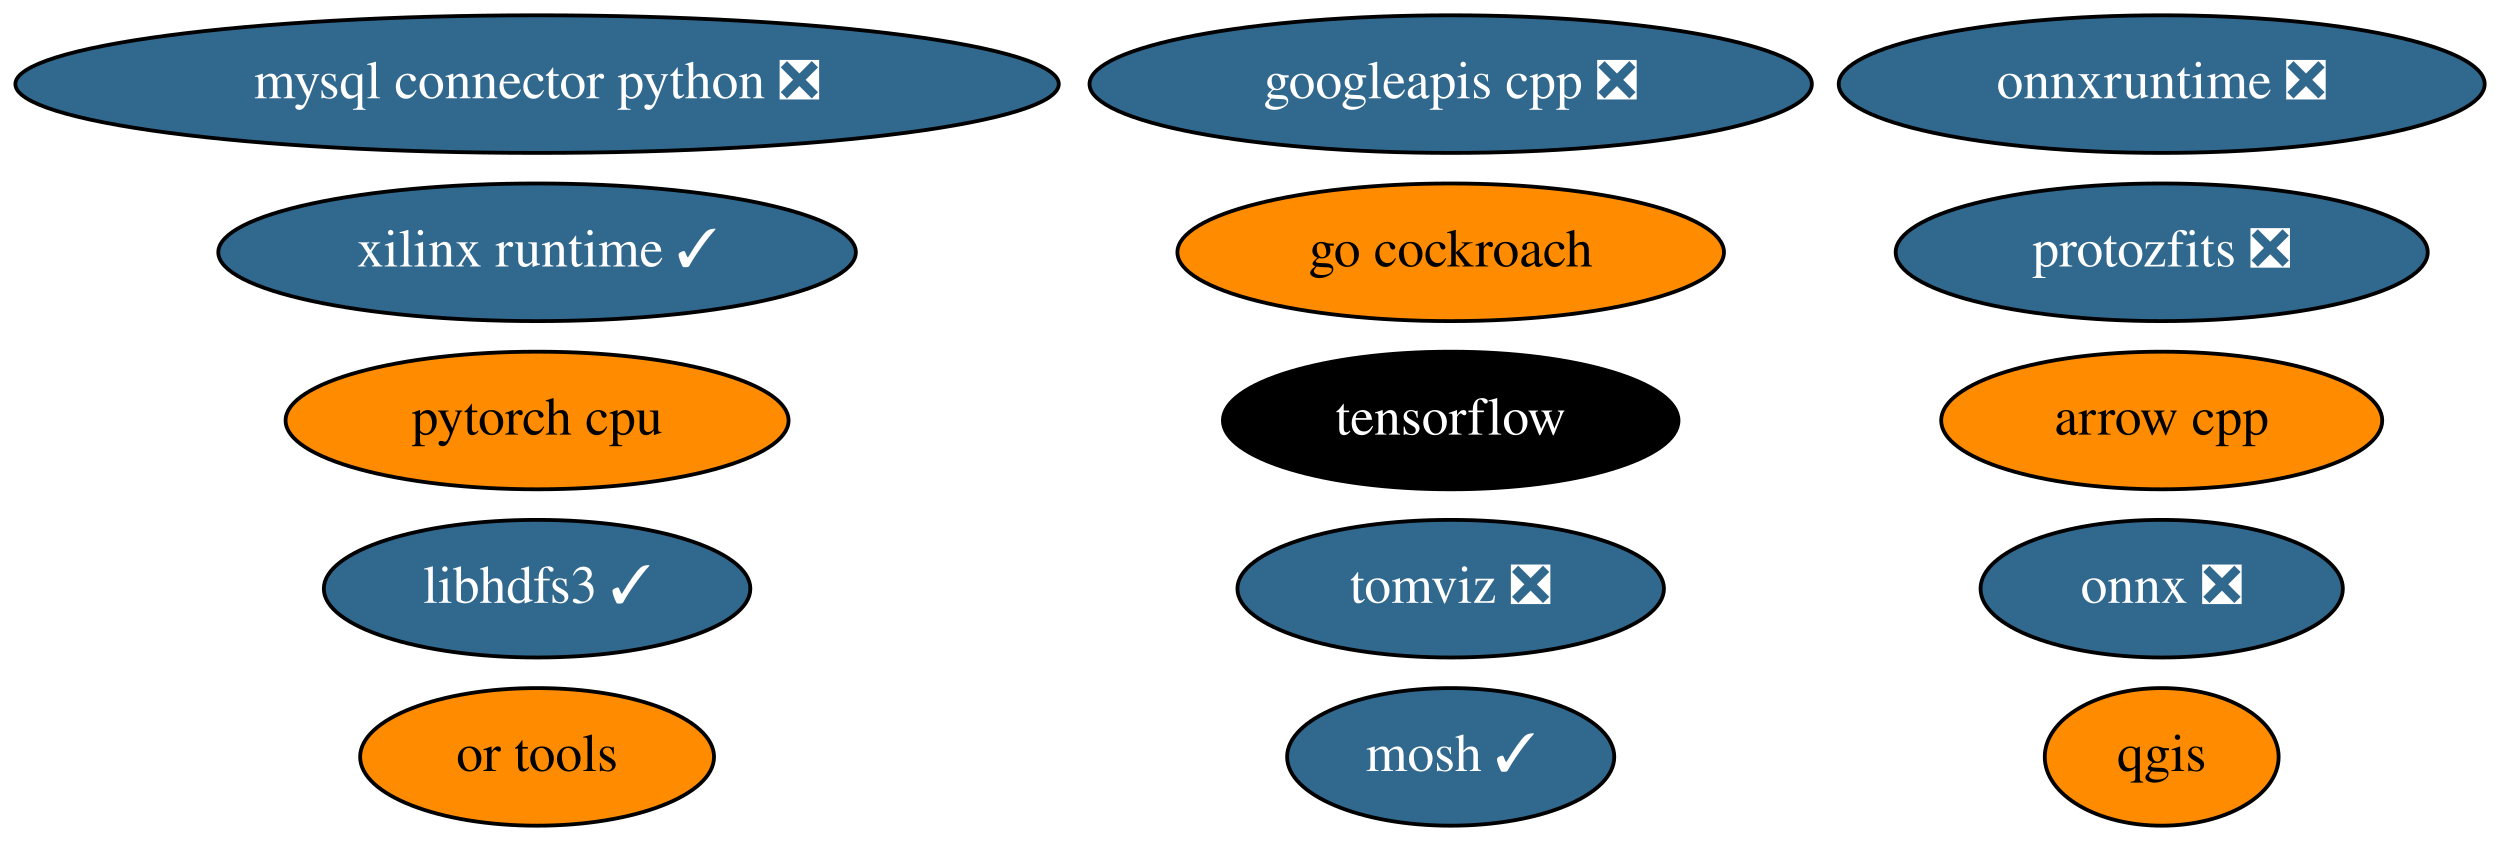
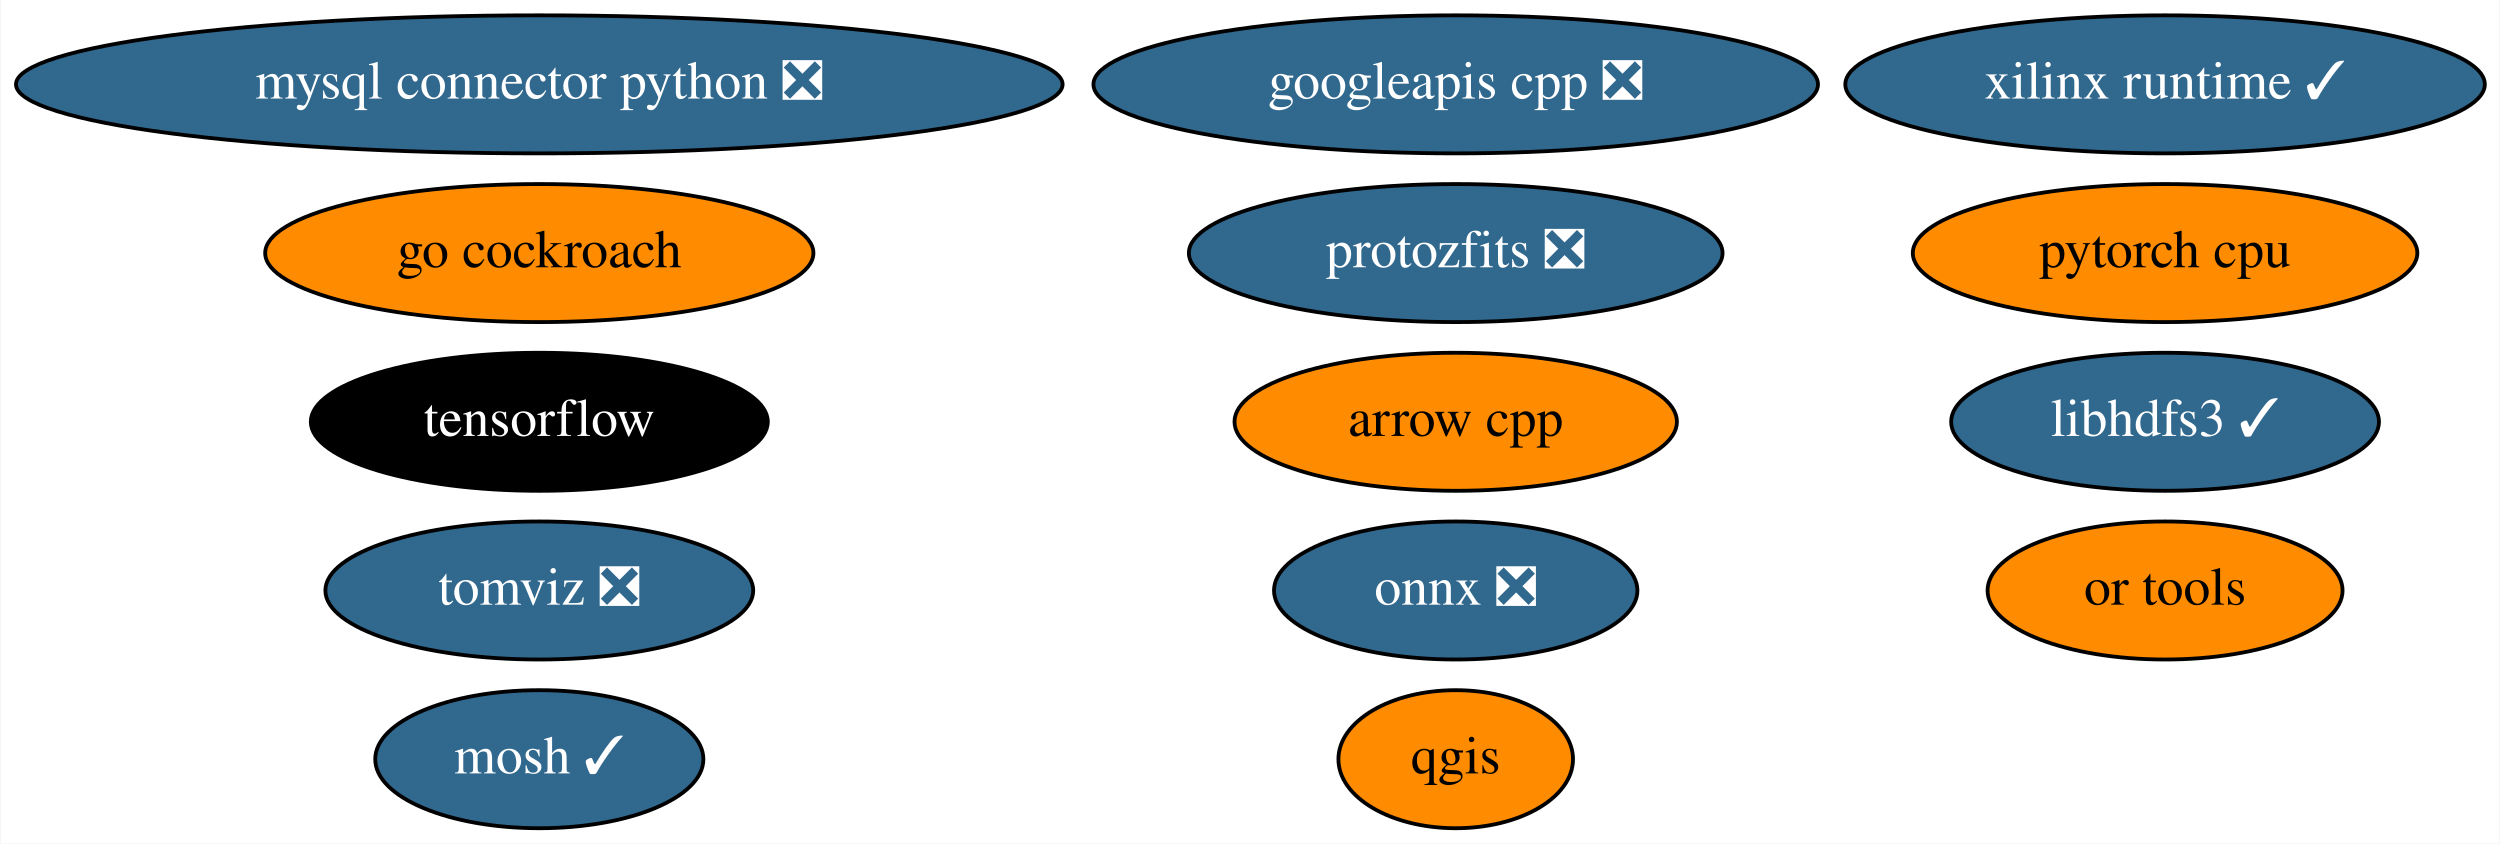
- <svg xmlns="http://www.w3.org/2000/svg" xmlns:xlink="http://www.w3.org/1999/xlink" width="654pt" height="220pt" viewBox="0.00 0.00 653.98 220.00">
+ <svg xmlns="http://www.w3.org/2000/svg" xmlns:xlink="http://www.w3.org/1999/xlink" width="652pt" height="220pt" viewBox="0.00 0.00 651.68 220.00">
  <g id="graph0" class="graph" transform="scale(1 1) rotate(0) translate(4 216)">
-     <polygon fill="white" stroke="none" points="-4,4 -4,-216 649.98,-216 649.98,4 -4,4" />
+     <polygon fill="white" stroke="none" points="-4,4 -4,-216 647.68,-216 647.68,4 -4,4" />
    <g id="node1" class="node">
      <g id="a_node1">
        <a xlink:href="https://github.com/conda-forge/arrow-cpp-feedstock" xlink:title="arrow cpp">
-           <ellipse fill="#ff8c00" stroke="black" cx="561.49" cy="-106" rx="57.69" ry="18" />
-           <text text-anchor="middle" x="561.49" y="-102.3" font-family="Times,serif" font-size="14.00">arrow cpp</text>
+           <ellipse fill="#ff8c00" stroke="black" cx="375.49" cy="-106" rx="57.69" ry="18" />
+           <text text-anchor="middle" x="375.49" y="-102.3" font-family="Times,serif" font-size="14.00">arrow cpp</text>
        </a>
      </g>
    </g>
    <g id="node2" class="node">
      <g id="a_node2">
        <a xlink:href="https://github.com/conda-forge/mosh-feedstock/pull/29" xlink:title="mosh ✓">
-           <ellipse fill="#31688e" stroke="black" cx="375.49" cy="-18" rx="42.79" ry="18" />
-           <text text-anchor="middle" x="375.49" y="-14.3" font-family="Times,serif" font-size="14.00" fill="white">mosh ✓</text>
+           <ellipse fill="#31688e" stroke="black" cx="136.49" cy="-18" rx="42.79" ry="18" />
+           <text text-anchor="middle" x="136.49" y="-14.3" font-family="Times,serif" font-size="14.00" fill="white">mosh ✓</text>
        </a>
      </g>
    </g>
    <g id="node3" class="node">
      <g id="a_node3">
        <a xlink:href="https://github.com/conda-forge/mysql-connector-python-feedstock/pull/69" xlink:title="mysql connector python ❎">
          <ellipse fill="#31688e" stroke="black" cx="136.49" cy="-194" rx="136.48" ry="18" />
          <text text-anchor="middle" x="136.49" y="-190.3" font-family="Times,serif" font-size="14.00" fill="white">mysql connector python ❎</text>
        </a>
      </g>
    </g>
    <g id="node4" class="node">
      <g id="a_node4">
        <a xlink:href="https://github.com/conda-forge/onnx-feedstock/pull/81" xlink:title="onnx ❎">
-           <ellipse fill="#31688e" stroke="black" cx="561.49" cy="-62" rx="47.39" ry="18" />
-           <text text-anchor="middle" x="561.49" y="-58.3" font-family="Times,serif" font-size="14.00" fill="white">onnx ❎</text>
+           <ellipse fill="#31688e" stroke="black" cx="375.49" cy="-62" rx="47.39" ry="18" />
+           <text text-anchor="middle" x="375.49" y="-58.3" font-family="Times,serif" font-size="14.00" fill="white">onnx ❎</text>
        </a>
      </g>
    </g>
    <g id="node5" class="node">
      <g id="a_node5">
        <a xlink:href="https://github.com/conda-forge/qgis-feedstock" xlink:title="qgis">
-           <ellipse fill="#ff8c00" stroke="black" cx="561.49" cy="-18" rx="30.59" ry="18" />
-           <text text-anchor="middle" x="561.49" y="-14.3" font-family="Times,serif" font-size="14.00">qgis</text>
+           <ellipse fill="#ff8c00" stroke="black" cx="375.49" cy="-18" rx="30.59" ry="18" />
+           <text text-anchor="middle" x="375.49" y="-14.3" font-family="Times,serif" font-size="14.00">qgis</text>
        </a>
      </g>
    </g>
    <g id="node6" class="node">
      <g id="a_node6">
        <a xlink:href="https://github.com/conda-forge/tensorflow-feedstock" xlink:title="tensorflow">
-           <ellipse fill="#000000" stroke="black" cx="375.49" cy="-106" rx="59.59" ry="18" />
-           <text text-anchor="middle" x="375.49" y="-102.3" font-family="Times,serif" font-size="14.00" fill="white">tensorflow</text>
+           <ellipse fill="#000000" stroke="black" cx="136.49" cy="-106" rx="59.59" ry="18" />
+           <text text-anchor="middle" x="136.49" y="-102.3" font-family="Times,serif" font-size="14.00" fill="white">tensorflow</text>
        </a>
      </g>
    </g>
    <g id="node7" class="node">
      <g id="a_node7">
        <a xlink:href="https://github.com/conda-forge/libhdfs3-feedstock/pull/45" xlink:title="libhdfs3 ✓">
-           <ellipse fill="#31688e" stroke="black" cx="136.49" cy="-62" rx="55.79" ry="18" />
-           <text text-anchor="middle" x="136.49" y="-58.3" font-family="Times,serif" font-size="14.00" fill="white">libhdfs3 ✓</text>
+           <ellipse fill="#31688e" stroke="black" cx="560.49" cy="-106" rx="55.79" ry="18" />
+           <text text-anchor="middle" x="560.49" y="-102.3" font-family="Times,serif" font-size="14.00" fill="white">libhdfs3 ✓</text>
        </a>
      </g>
    </g>
    <g id="node8" class="node">
      <g id="a_node8">
        <a xlink:href="https://github.com/conda-forge/pytorch-cpu-feedstock" xlink:title="pytorch cpu">
-           <ellipse fill="#ff8c00" stroke="black" cx="136.49" cy="-106" rx="65.79" ry="18" />
-           <text text-anchor="middle" x="136.49" y="-102.3" font-family="Times,serif" font-size="14.00">pytorch cpu</text>
+           <ellipse fill="#ff8c00" stroke="black" cx="560.49" cy="-150" rx="65.79" ry="18" />
+           <text text-anchor="middle" x="560.49" y="-146.3" font-family="Times,serif" font-size="14.00">pytorch cpu</text>
        </a>
      </g>
    </g>
    <g id="node9" class="node">
      <g id="a_node9">
        <a xlink:href="https://github.com/conda-forge/googleapis-cpp-feedstock/pull/37" xlink:title="googleapis cpp ❎">
          <ellipse fill="#31688e" stroke="black" cx="375.49" cy="-194" rx="94.48" ry="18" />
          <text text-anchor="middle" x="375.49" y="-190.3" font-family="Times,serif" font-size="14.00" fill="white">googleapis cpp ❎</text>
        </a>
      </g>
    </g>
    <g id="node10" class="node">
      <g id="a_node10">
        <a xlink:href="https://github.com/conda-forge/go-cockroach-feedstock" xlink:title="go cockroach">
-           <ellipse fill="#ff8c00" stroke="black" cx="375.49" cy="-150" rx="71.49" ry="18" />
-           <text text-anchor="middle" x="375.49" y="-146.3" font-family="Times,serif" font-size="14.00">go cockroach</text>
+           <ellipse fill="#ff8c00" stroke="black" cx="136.49" cy="-150" rx="71.49" ry="18" />
+           <text text-anchor="middle" x="136.49" y="-146.3" font-family="Times,serif" font-size="14.00">go cockroach</text>
        </a>
      </g>
    </g>
    <g id="node11" class="node">
      <g id="a_node11">
        <a xlink:href="https://github.com/conda-forge/tomviz-feedstock/pull/45" xlink:title="tomviz ❎">
-           <ellipse fill="#31688e" stroke="black" cx="375.49" cy="-62" rx="55.79" ry="18" />
-           <text text-anchor="middle" x="375.49" y="-58.3" font-family="Times,serif" font-size="14.00" fill="white">tomviz ❎</text>
+           <ellipse fill="#31688e" stroke="black" cx="136.49" cy="-62" rx="55.79" ry="18" />
+           <text text-anchor="middle" x="136.49" y="-58.3" font-family="Times,serif" font-size="14.00" fill="white">tomviz ❎</text>
        </a>
      </g>
    </g>
    <g id="node12" class="node">
      <g id="a_node12">
        <a xlink:href="https://github.com/conda-forge/protozfits-feedstock/pull/15" xlink:title="protozfits ❎">
-           <ellipse fill="#31688e" stroke="black" cx="561.49" cy="-150" rx="69.59" ry="18" />
-           <text text-anchor="middle" x="561.49" y="-146.3" font-family="Times,serif" font-size="14.00" fill="white">protozfits ❎</text>
+           <ellipse fill="#31688e" stroke="black" cx="375.49" cy="-150" rx="69.59" ry="18" />
+           <text text-anchor="middle" x="375.49" y="-146.3" font-family="Times,serif" font-size="14.00" fill="white">protozfits ❎</text>
        </a>
      </g>
    </g>
    <g id="node13" class="node">
      <g id="a_node13">
-         <a xlink:href="https://github.com/conda-forge/onnxruntime-feedstock/pull/43" xlink:title="onnxruntime ❎">
-           <ellipse fill="#31688e" stroke="black" cx="561.49" cy="-194" rx="84.49" ry="18" />
-           <text text-anchor="middle" x="561.49" y="-190.3" font-family="Times,serif" font-size="14.00" fill="white">onnxruntime ❎</text>
+         <a xlink:href="https://github.com/conda-forge/or-tools-feedstock" xlink:title="or tools">
+           <ellipse fill="#ff8c00" stroke="black" cx="560.49" cy="-62" rx="46.29" ry="18" />
+           <text text-anchor="middle" x="560.49" y="-58.3" font-family="Times,serif" font-size="14.00">or tools</text>
        </a>
      </g>
    </g>
    <g id="node14" class="node">
      <g id="a_node14">
-         <a xlink:href="https://github.com/conda-forge/or-tools-feedstock" xlink:title="or tools">
-           <ellipse fill="#ff8c00" stroke="black" cx="136.49" cy="-18" rx="46.29" ry="18" />
-           <text text-anchor="middle" x="136.49" y="-14.3" font-family="Times,serif" font-size="14.00">or tools</text>
-         </a>
-       </g>
-     </g>
-     <g id="node15" class="node">
-       <g id="a_node15">
        <a xlink:href="https://github.com/conda-forge/xilinx-runtime-feedstock/pull/6" xlink:title="xilinx runtime ✓">
-           <ellipse fill="#31688e" stroke="black" cx="136.49" cy="-150" rx="83.39" ry="18" />
-           <text text-anchor="middle" x="136.49" y="-146.3" font-family="Times,serif" font-size="14.00" fill="white">xilinx runtime ✓</text>
+           <ellipse fill="#31688e" stroke="black" cx="560.49" cy="-194" rx="83.39" ry="18" />
+           <text text-anchor="middle" x="560.49" y="-190.3" font-family="Times,serif" font-size="14.00" fill="white">xilinx runtime ✓</text>
        </a>
      </g>
    </g>
  </g>
</svg>
